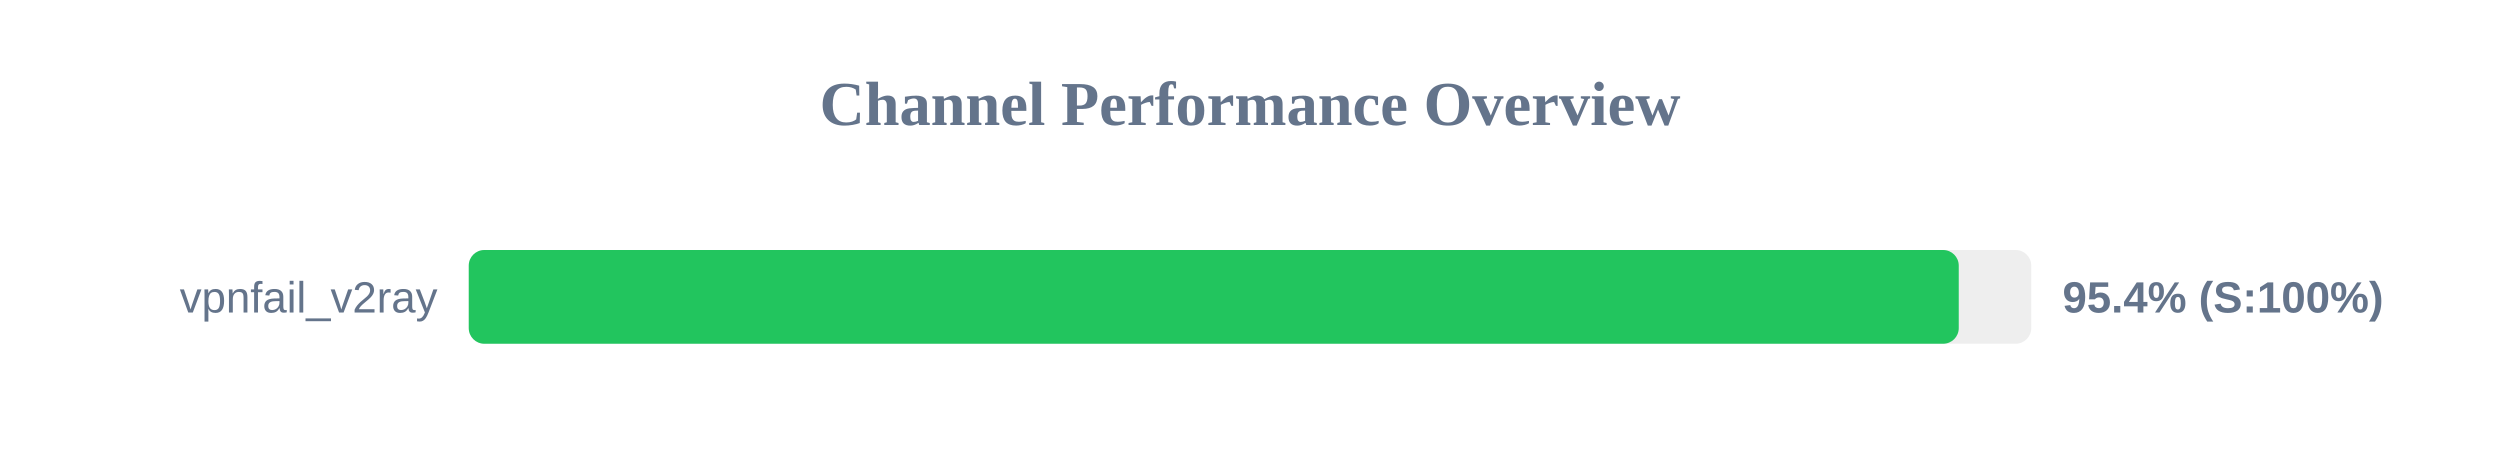
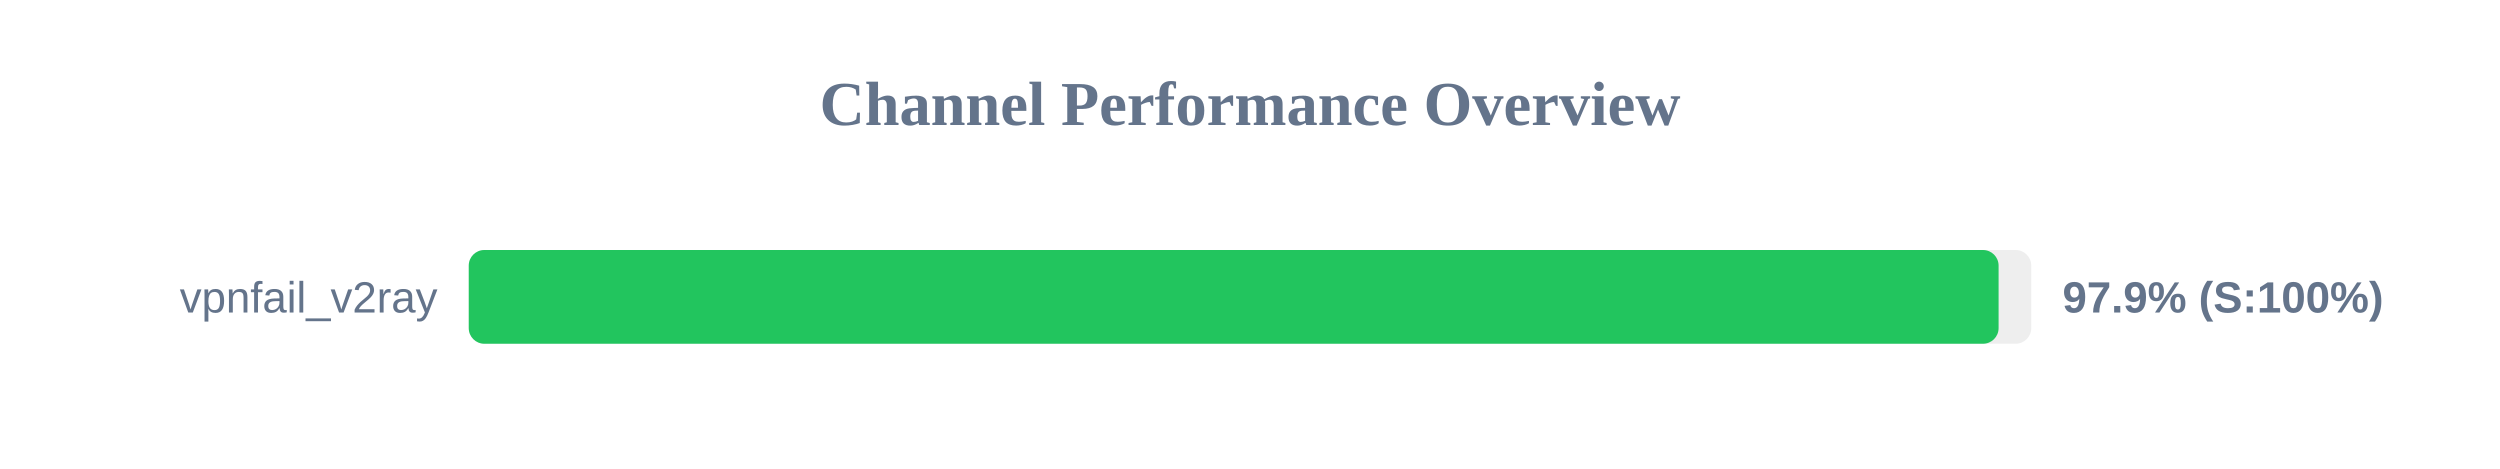
<svg xmlns="http://www.w3.org/2000/svg" width="800" height="150" version="1.1">
  <style>
        .row { font: 14px Arial; fill: #64748b; }
        .score { font: bold 14px Arial; fill: #64748b; }
    </style>
  <text x="400" y="40" text-anchor="middle" font-size="20px" font-weight="bold" fill="#64748b">Channel Performance Overview</text>
  <rect x="150" y="80" width="500" height="30" fill="#eee" rx="5" />
-   <rect x="150" y="80" width="476.8" height="30" fill="#22c55e" rx="5" />
+   <rect x="150" y="80" width="489.55" height="30" fill="#22c55e" rx="5" />
  <text x="140" y="100" text-anchor="end" class="row">vpnfail_v2ray</text>
-   <text x="660" y="100" text-anchor="start" class="score">95.4% (S:100%)</text>
+   <text x="660" y="100" text-anchor="start" class="score">97.9% (S:100%)</text>
</svg>
